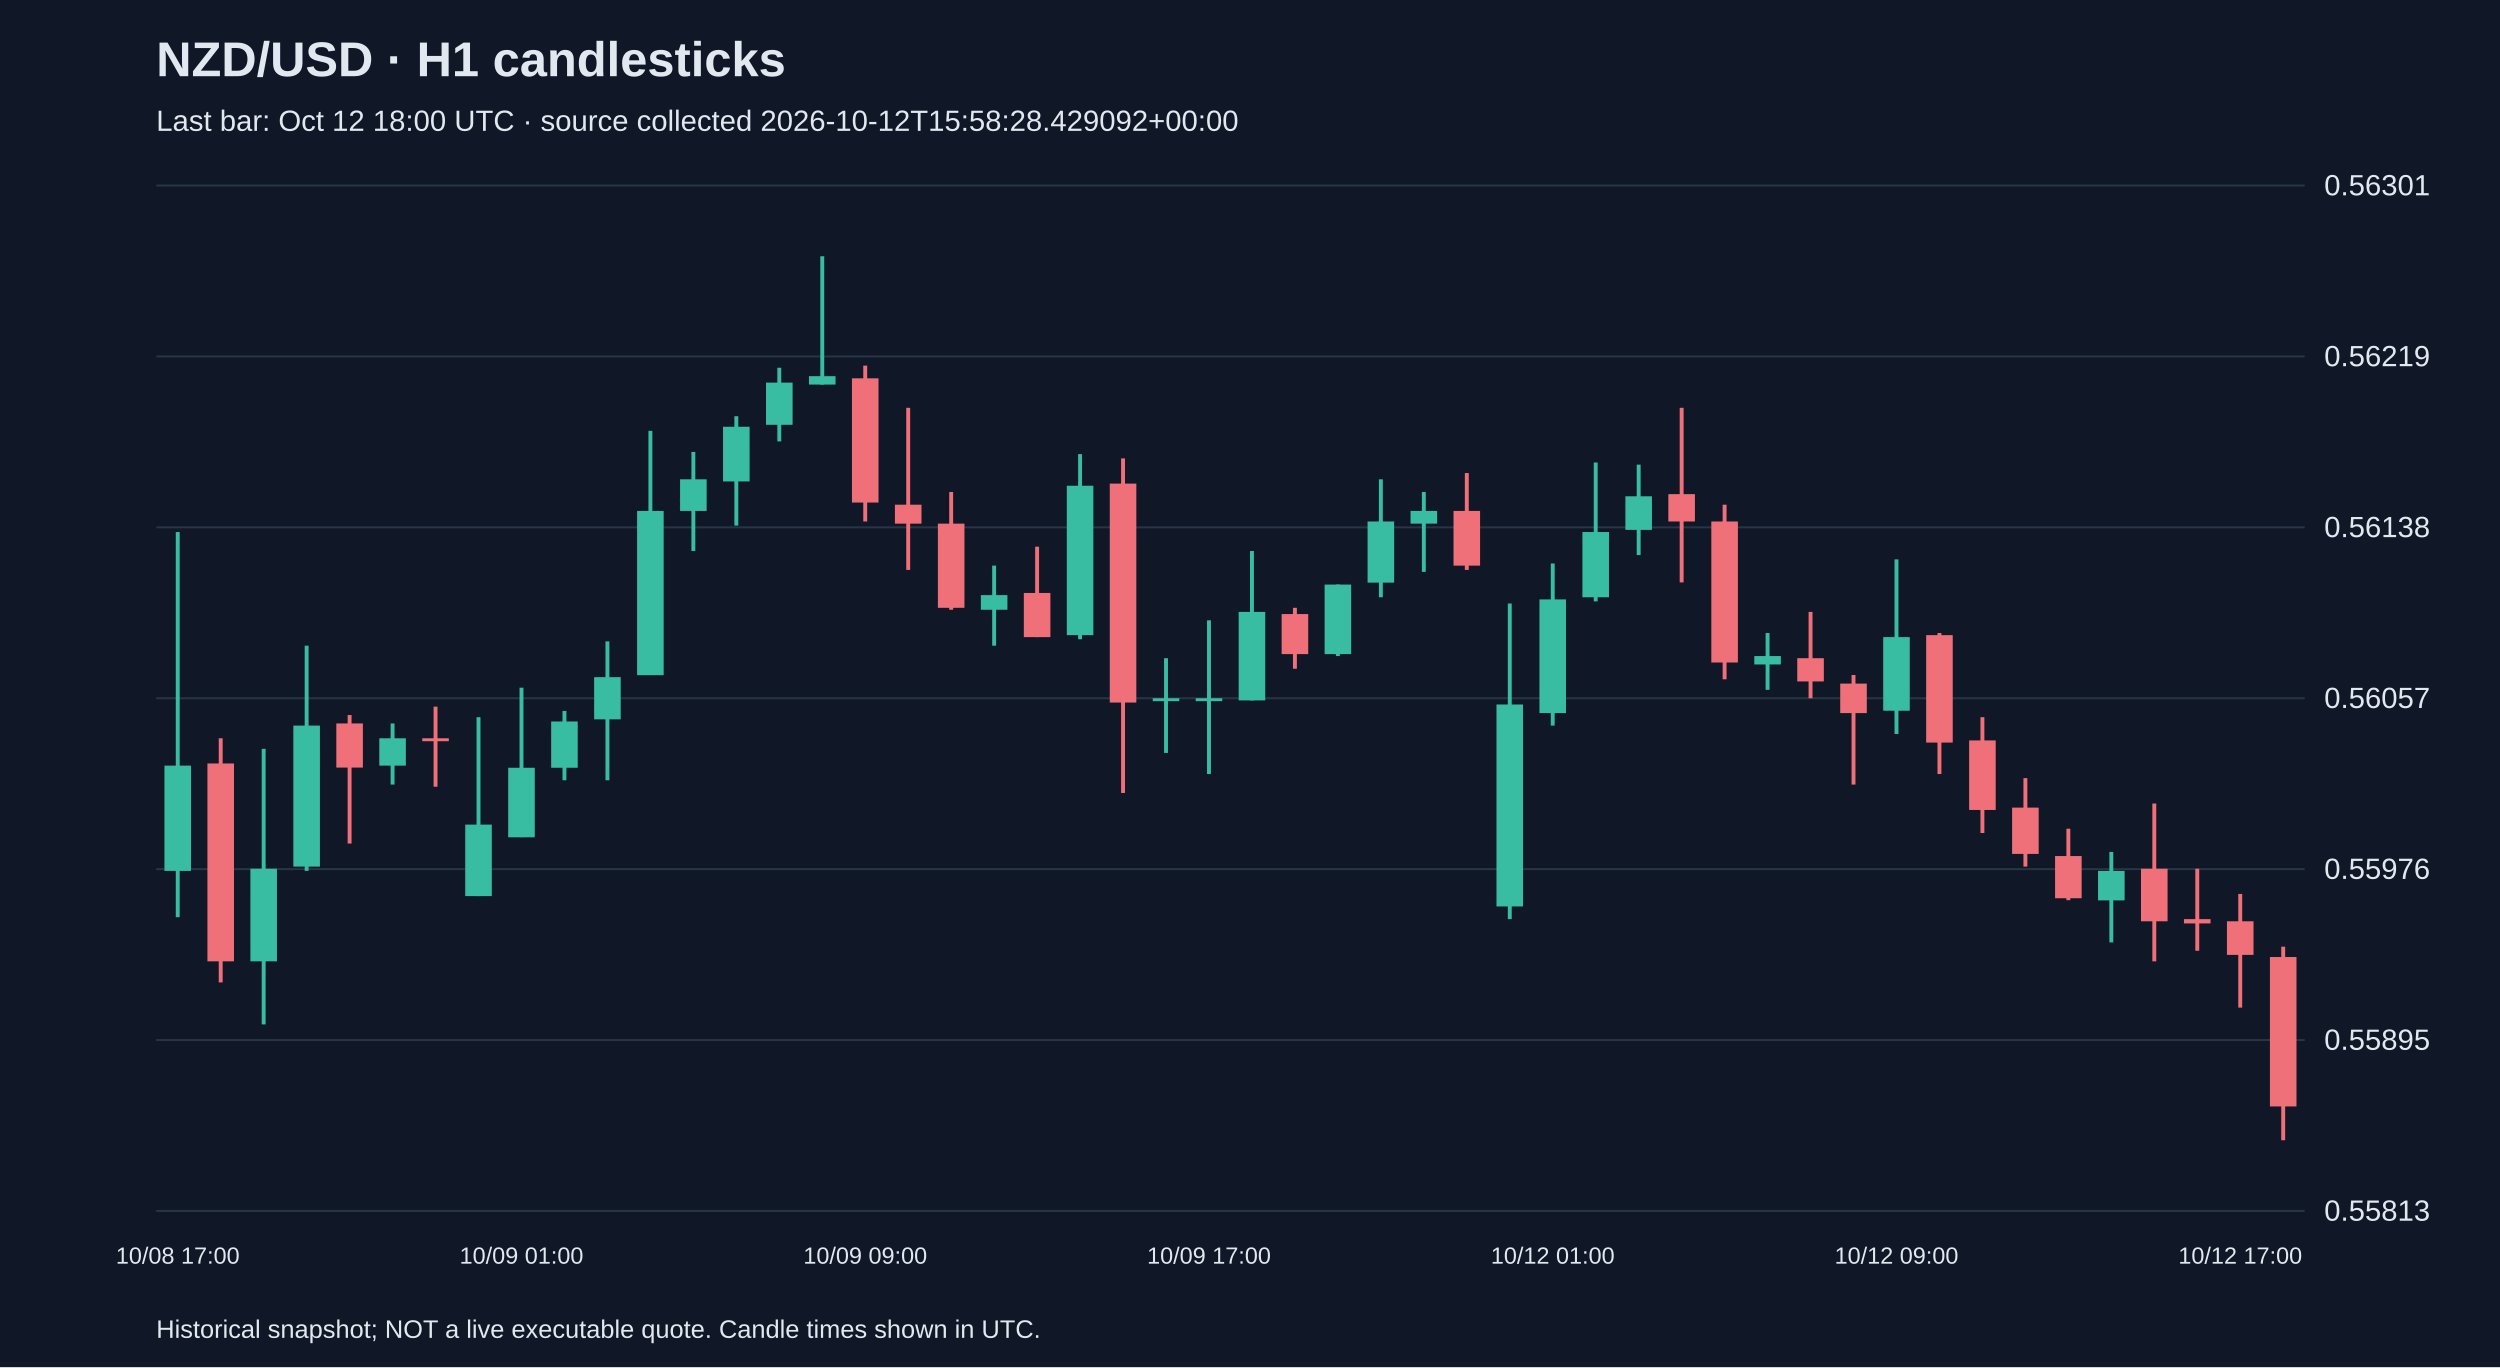
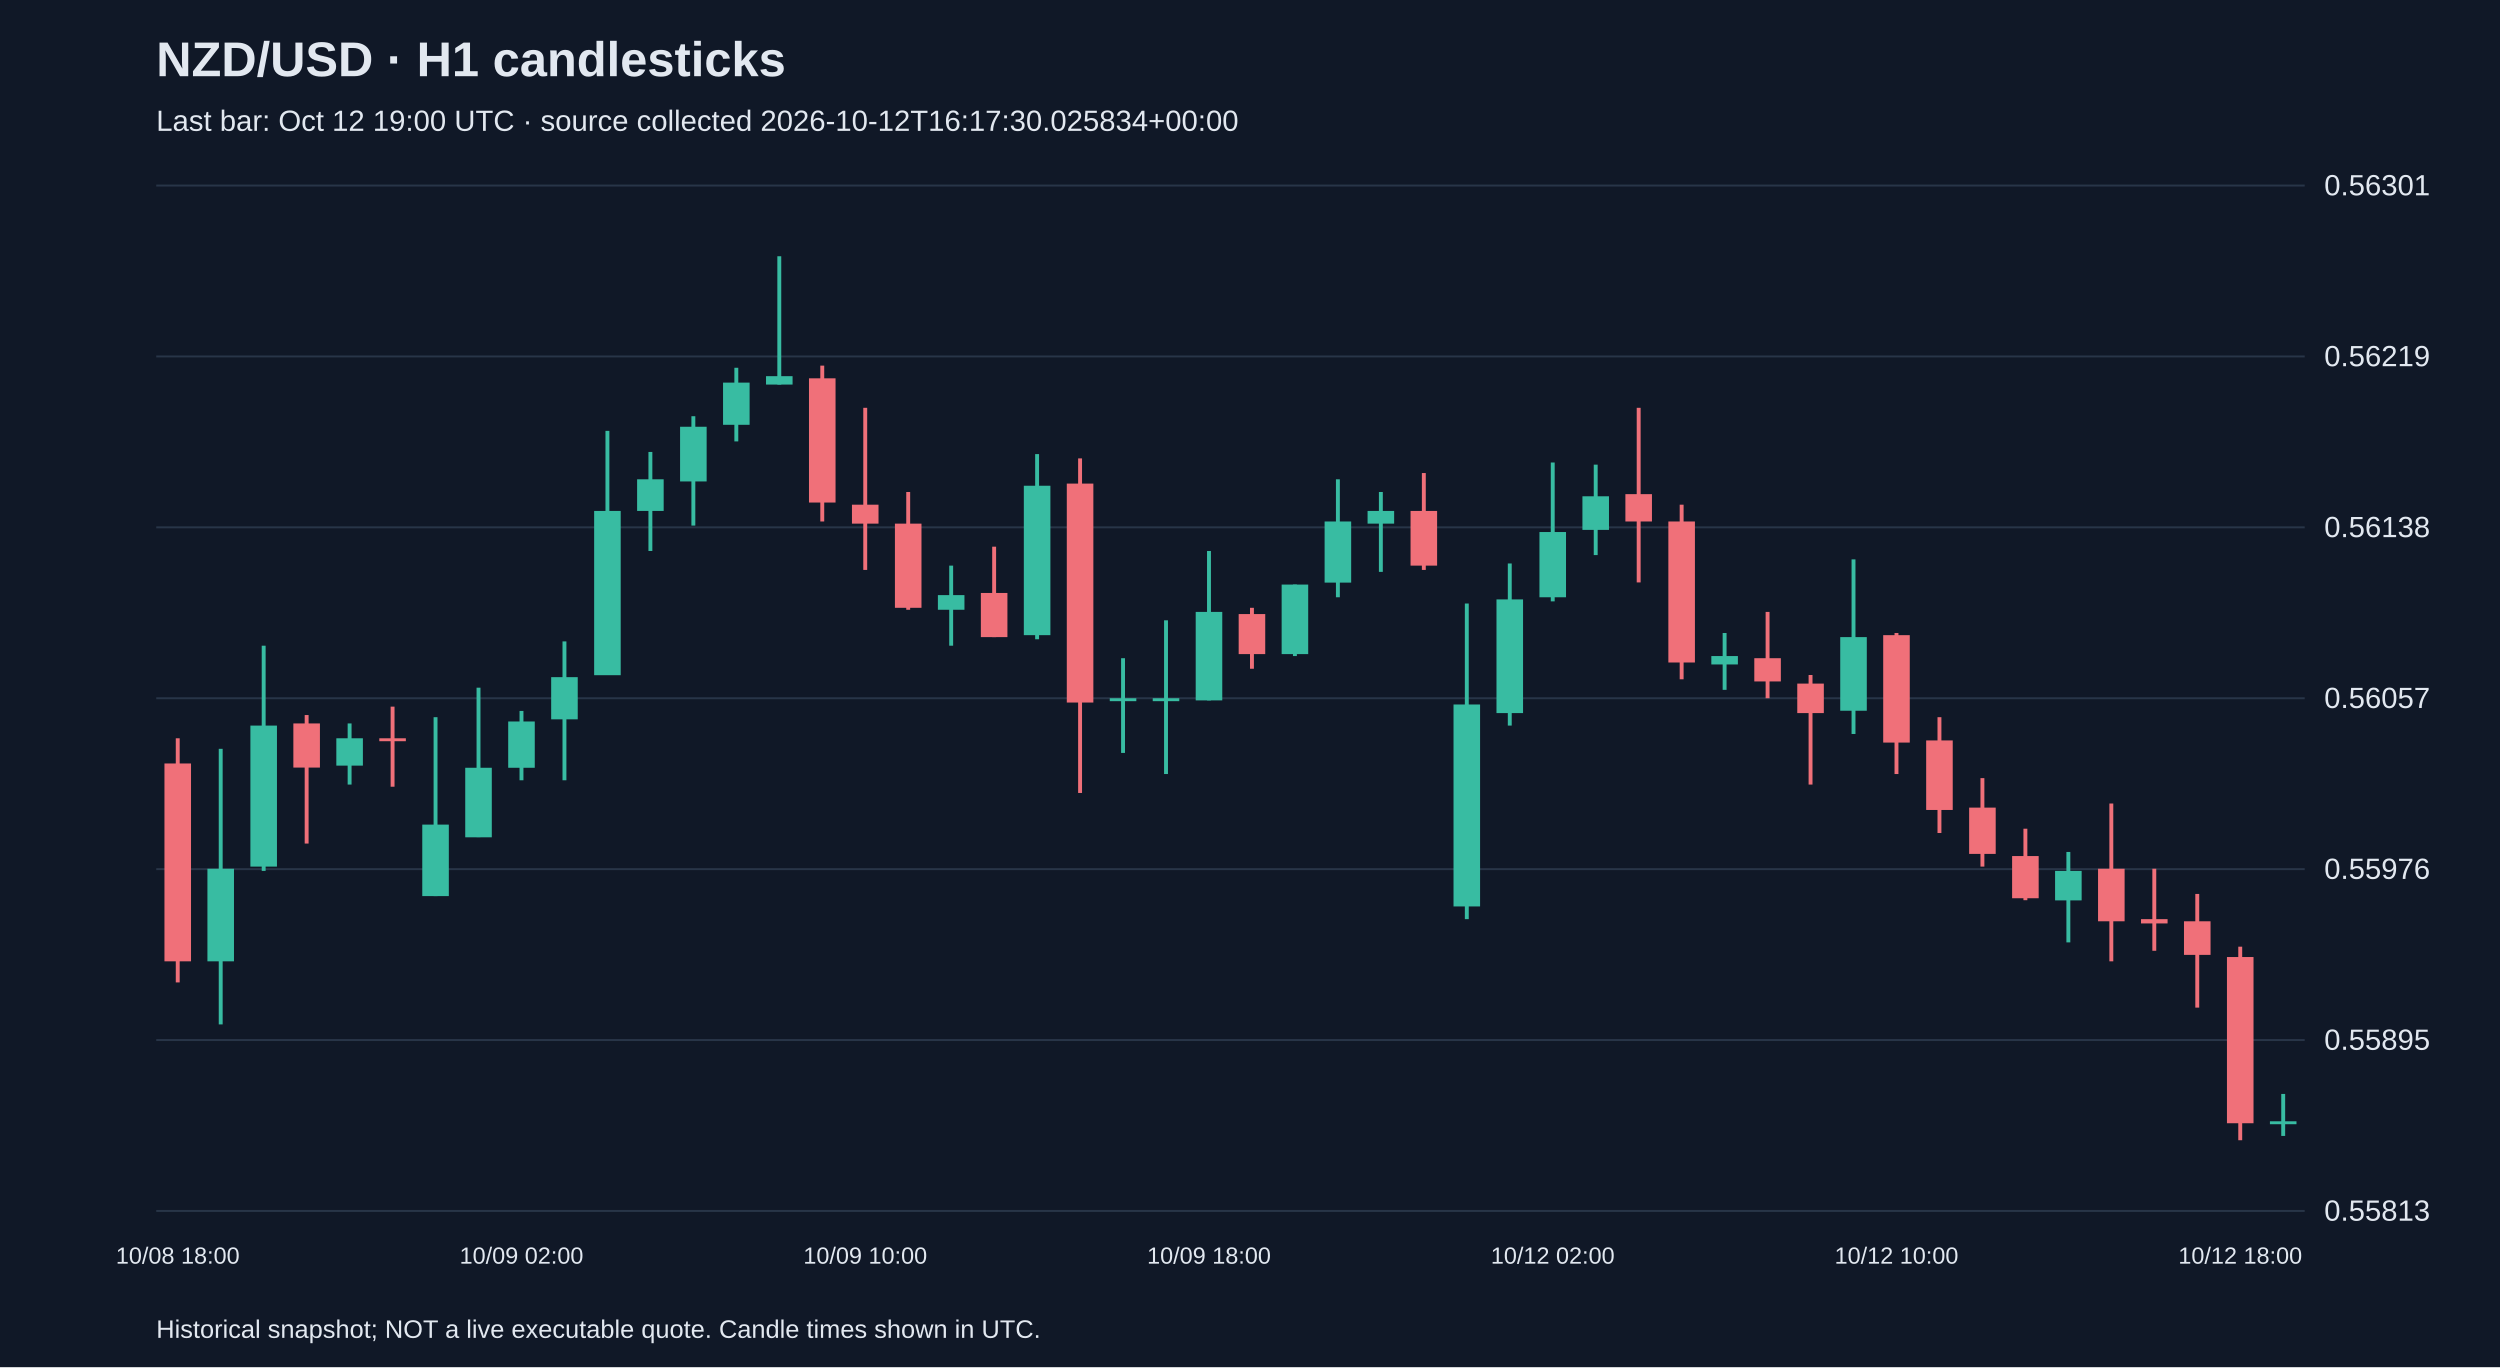
<svg xmlns="http://www.w3.org/2000/svg" viewBox="0 0 1280 700">
  <rect width="100%" height="100%" fill="#101827" />
  <style>text{font-family:Arial,sans-serif;fill:#e2e8f0}</style>
  <text x="80" y="39" font-size="25" font-weight="bold">NZD/USD · H1 candlesticks</text>
-   <text x="80" y="67" font-size="15" fill="#a6b1c5">Last bar: Oct 12 18:00 UTC · source collected 2026-10-12T15:58:28.429092+00:00</text>
+   <text x="80" y="67" font-size="15" fill="#a6b1c5">Last bar: Oct 12 19:00 UTC · source collected 2026-10-12T16:17:30.025834+00:00</text>
  <line x1="80" y1="620.0" x2="1180" y2="620.0" stroke="#283548" />
  <text x="1190" y="625.0" font-size="15">0.55813</text>
  <line x1="80" y1="532.5" x2="1180" y2="532.5" stroke="#283548" />
  <text x="1190" y="537.5" font-size="15">0.55895</text>
  <line x1="80" y1="445.0" x2="1180" y2="445.0" stroke="#283548" />
  <text x="1190" y="450.0" font-size="15">0.55976</text>
  <line x1="80" y1="357.5" x2="1180" y2="357.5" stroke="#283548" />
  <text x="1190" y="362.5" font-size="15">0.56057</text>
  <line x1="80" y1="270.0" x2="1180" y2="270.0" stroke="#283548" />
  <text x="1190" y="275.0" font-size="15">0.56138</text>
  <line x1="80" y1="182.5" x2="1180" y2="182.5" stroke="#283548" />
  <text x="1190" y="187.5" font-size="15">0.56219</text>
  <line x1="80" y1="95.0" x2="1180" y2="95.0" stroke="#283548" />
  <text x="1190" y="100.0" font-size="15">0.56301</text>
-   <line x1="91.0" y1="272.4" x2="91.0" y2="469.6" stroke="#38bca2" stroke-width="2" />
-   <rect x="84.2" y="392.0" width="13.6" height="53.9" fill="#38bca2" />
-   <text x="91.0" y="647" text-anchor="middle" font-size="12">10/08 17:00</text>
-   <line x1="113.0" y1="378.0" x2="113.0" y2="503.0" stroke="#f07079" stroke-width="2" />
-   <rect x="106.2" y="390.9" width="13.6" height="101.3" fill="#f07079" />
-   <line x1="135.0" y1="383.4" x2="135.0" y2="524.5" stroke="#38bca2" stroke-width="2" />
-   <rect x="128.2" y="444.8" width="13.6" height="47.4" fill="#38bca2" />
-   <line x1="157.0" y1="330.6" x2="157.0" y2="445.9" stroke="#38bca2" stroke-width="2" />
-   <rect x="150.2" y="371.5" width="13.6" height="72.2" fill="#38bca2" />
-   <line x1="179.0" y1="366.1" x2="179.0" y2="431.9" stroke="#f07079" stroke-width="2" />
-   <rect x="172.2" y="370.4" width="13.6" height="22.6" fill="#f07079" />
-   <line x1="201.0" y1="370.4" x2="201.0" y2="401.7" stroke="#38bca2" stroke-width="2" />
-   <rect x="194.2" y="378.0" width="13.6" height="14.0" fill="#38bca2" />
-   <line x1="223.0" y1="361.8" x2="223.0" y2="402.8" stroke="#f07079" stroke-width="2" />
-   <rect x="216.2" y="378.0" width="13.6" height="1.5" fill="#f07079" />
-   <line x1="245.0" y1="367.2" x2="245.0" y2="458.8" stroke="#38bca2" stroke-width="2" />
-   <rect x="238.2" y="422.2" width="13.6" height="36.6" fill="#38bca2" />
-   <line x1="267.0" y1="352.1" x2="267.0" y2="428.6" stroke="#38bca2" stroke-width="2" />
-   <rect x="260.2" y="393.1" width="13.6" height="35.6" fill="#38bca2" />
-   <text x="267.0" y="647" text-anchor="middle" font-size="12">10/09 01:00</text>
-   <line x1="289.0" y1="364.0" x2="289.0" y2="399.5" stroke="#38bca2" stroke-width="2" />
-   <rect x="282.2" y="369.4" width="13.6" height="23.7" fill="#38bca2" />
-   <line x1="311.0" y1="328.4" x2="311.0" y2="399.5" stroke="#38bca2" stroke-width="2" />
-   <rect x="304.2" y="346.7" width="13.6" height="21.6" fill="#38bca2" />
-   <line x1="333.0" y1="220.6" x2="333.0" y2="345.6" stroke="#38bca2" stroke-width="2" />
-   <rect x="326.2" y="261.6" width="13.6" height="84.1" fill="#38bca2" />
-   <line x1="355.0" y1="231.4" x2="355.0" y2="282.1" stroke="#38bca2" stroke-width="2" />
-   <rect x="348.2" y="245.4" width="13.6" height="16.2" fill="#38bca2" />
-   <line x1="377.0" y1="213.1" x2="377.0" y2="269.1" stroke="#38bca2" stroke-width="2" />
-   <rect x="370.2" y="218.5" width="13.6" height="28.0" fill="#38bca2" />
-   <line x1="399.0" y1="188.3" x2="399.0" y2="226.0" stroke="#38bca2" stroke-width="2" />
-   <rect x="392.2" y="195.9" width="13.6" height="21.6" fill="#38bca2" />
-   <line x1="421.0" y1="131.2" x2="421.0" y2="196.9" stroke="#38bca2" stroke-width="2" />
-   <rect x="414.2" y="192.6" width="13.6" height="4.3" fill="#38bca2" />
-   <line x1="443.0" y1="187.2" x2="443.0" y2="267.0" stroke="#f07079" stroke-width="2" />
-   <rect x="436.2" y="193.7" width="13.6" height="63.6" fill="#f07079" />
-   <text x="443.0" y="647" text-anchor="middle" font-size="12">10/09 09:00</text>
-   <line x1="465.0" y1="208.8" x2="465.0" y2="291.8" stroke="#f07079" stroke-width="2" />
-   <rect x="458.2" y="258.4" width="13.6" height="9.7" fill="#f07079" />
-   <line x1="487.0" y1="251.9" x2="487.0" y2="312.2" stroke="#f07079" stroke-width="2" />
-   <rect x="480.2" y="268.1" width="13.6" height="43.1" fill="#f07079" />
-   <line x1="509.0" y1="289.6" x2="509.0" y2="330.6" stroke="#38bca2" stroke-width="2" />
-   <rect x="502.2" y="304.7" width="13.6" height="7.5" fill="#38bca2" />
-   <line x1="531.0" y1="279.9" x2="531.0" y2="326.2" stroke="#f07079" stroke-width="2" />
-   <rect x="524.2" y="303.6" width="13.6" height="22.6" fill="#f07079" />
-   <line x1="553.0" y1="232.5" x2="553.0" y2="327.3" stroke="#38bca2" stroke-width="2" />
-   <rect x="546.2" y="248.7" width="13.6" height="76.5" fill="#38bca2" />
-   <line x1="575.0" y1="234.7" x2="575.0" y2="406.0" stroke="#f07079" stroke-width="2" />
-   <rect x="568.2" y="247.6" width="13.6" height="112.1" fill="#f07079" />
-   <line x1="597.0" y1="337.0" x2="597.0" y2="385.5" stroke="#38bca2" stroke-width="2" />
+   <line x1="91.0" y1="378.0" x2="91.0" y2="503.0" stroke="#f07079" stroke-width="2" />
+   <rect x="84.2" y="390.9" width="13.6" height="101.3" fill="#f07079" />
+   <text x="91.0" y="647" text-anchor="middle" font-size="12">10/08 18:00</text>
+   <line x1="113.0" y1="383.4" x2="113.0" y2="524.5" stroke="#38bca2" stroke-width="2" />
+   <rect x="106.2" y="444.8" width="13.6" height="47.4" fill="#38bca2" />
+   <line x1="135.0" y1="330.6" x2="135.0" y2="445.9" stroke="#38bca2" stroke-width="2" />
+   <rect x="128.2" y="371.5" width="13.6" height="72.2" fill="#38bca2" />
+   <line x1="157.0" y1="366.1" x2="157.0" y2="431.9" stroke="#f07079" stroke-width="2" />
+   <rect x="150.2" y="370.4" width="13.6" height="22.6" fill="#f07079" />
+   <line x1="179.0" y1="370.4" x2="179.0" y2="401.7" stroke="#38bca2" stroke-width="2" />
+   <rect x="172.2" y="378.0" width="13.6" height="14.0" fill="#38bca2" />
+   <line x1="201.0" y1="361.8" x2="201.0" y2="402.8" stroke="#f07079" stroke-width="2" />
+   <rect x="194.2" y="378.0" width="13.6" height="1.5" fill="#f07079" />
+   <line x1="223.0" y1="367.2" x2="223.0" y2="458.8" stroke="#38bca2" stroke-width="2" />
+   <rect x="216.2" y="422.2" width="13.6" height="36.6" fill="#38bca2" />
+   <line x1="245.0" y1="352.1" x2="245.0" y2="428.6" stroke="#38bca2" stroke-width="2" />
+   <rect x="238.2" y="393.1" width="13.6" height="35.6" fill="#38bca2" />
+   <line x1="267.0" y1="364.0" x2="267.0" y2="399.5" stroke="#38bca2" stroke-width="2" />
+   <rect x="260.2" y="369.4" width="13.6" height="23.7" fill="#38bca2" />
+   <text x="267.0" y="647" text-anchor="middle" font-size="12">10/09 02:00</text>
+   <line x1="289.0" y1="328.4" x2="289.0" y2="399.5" stroke="#38bca2" stroke-width="2" />
+   <rect x="282.2" y="346.7" width="13.6" height="21.6" fill="#38bca2" />
+   <line x1="311.0" y1="220.6" x2="311.0" y2="345.6" stroke="#38bca2" stroke-width="2" />
+   <rect x="304.2" y="261.6" width="13.6" height="84.1" fill="#38bca2" />
+   <line x1="333.0" y1="231.4" x2="333.0" y2="282.1" stroke="#38bca2" stroke-width="2" />
+   <rect x="326.2" y="245.4" width="13.6" height="16.2" fill="#38bca2" />
+   <line x1="355.0" y1="213.1" x2="355.0" y2="269.1" stroke="#38bca2" stroke-width="2" />
+   <rect x="348.2" y="218.5" width="13.6" height="28.0" fill="#38bca2" />
+   <line x1="377.0" y1="188.3" x2="377.0" y2="226.0" stroke="#38bca2" stroke-width="2" />
+   <rect x="370.2" y="195.9" width="13.6" height="21.6" fill="#38bca2" />
+   <line x1="399.0" y1="131.2" x2="399.0" y2="196.9" stroke="#38bca2" stroke-width="2" />
+   <rect x="392.2" y="192.6" width="13.6" height="4.3" fill="#38bca2" />
+   <line x1="421.0" y1="187.2" x2="421.0" y2="267.0" stroke="#f07079" stroke-width="2" />
+   <rect x="414.2" y="193.7" width="13.6" height="63.6" fill="#f07079" />
+   <line x1="443.0" y1="208.8" x2="443.0" y2="291.8" stroke="#f07079" stroke-width="2" />
+   <rect x="436.2" y="258.4" width="13.6" height="9.7" fill="#f07079" />
+   <text x="443.0" y="647" text-anchor="middle" font-size="12">10/09 10:00</text>
+   <line x1="465.0" y1="251.9" x2="465.0" y2="312.2" stroke="#f07079" stroke-width="2" />
+   <rect x="458.2" y="268.1" width="13.6" height="43.1" fill="#f07079" />
+   <line x1="487.0" y1="289.6" x2="487.0" y2="330.6" stroke="#38bca2" stroke-width="2" />
+   <rect x="480.2" y="304.7" width="13.6" height="7.5" fill="#38bca2" />
+   <line x1="509.0" y1="279.9" x2="509.0" y2="326.2" stroke="#f07079" stroke-width="2" />
+   <rect x="502.2" y="303.6" width="13.6" height="22.6" fill="#f07079" />
+   <line x1="531.0" y1="232.5" x2="531.0" y2="327.3" stroke="#38bca2" stroke-width="2" />
+   <rect x="524.2" y="248.7" width="13.6" height="76.5" fill="#38bca2" />
+   <line x1="553.0" y1="234.7" x2="553.0" y2="406.0" stroke="#f07079" stroke-width="2" />
+   <rect x="546.2" y="247.6" width="13.6" height="112.1" fill="#f07079" />
+   <line x1="575.0" y1="337.0" x2="575.0" y2="385.5" stroke="#38bca2" stroke-width="2" />
+   <rect x="568.2" y="357.5" width="13.6" height="1.5" fill="#38bca2" />
+   <line x1="597.0" y1="317.6" x2="597.0" y2="396.3" stroke="#38bca2" stroke-width="2" />
  <rect x="590.2" y="357.5" width="13.6" height="1.5" fill="#38bca2" />
-   <line x1="619.0" y1="317.6" x2="619.0" y2="396.3" stroke="#38bca2" stroke-width="2" />
-   <rect x="612.2" y="357.5" width="13.6" height="1.5" fill="#38bca2" />
-   <text x="619.0" y="647" text-anchor="middle" font-size="12">10/09 17:00</text>
-   <line x1="641.0" y1="282.1" x2="641.0" y2="358.6" stroke="#38bca2" stroke-width="2" />
-   <rect x="634.2" y="313.3" width="13.6" height="45.3" fill="#38bca2" />
-   <line x1="663.0" y1="311.2" x2="663.0" y2="342.4" stroke="#f07079" stroke-width="2" />
-   <rect x="656.2" y="314.4" width="13.6" height="20.5" fill="#f07079" />
-   <line x1="685.0" y1="299.3" x2="685.0" y2="335.9" stroke="#38bca2" stroke-width="2" />
-   <rect x="678.2" y="299.3" width="13.6" height="35.6" fill="#38bca2" />
-   <line x1="707.0" y1="245.4" x2="707.0" y2="305.8" stroke="#38bca2" stroke-width="2" />
-   <rect x="700.2" y="267.0" width="13.6" height="31.3" fill="#38bca2" />
-   <line x1="729.0" y1="251.9" x2="729.0" y2="292.8" stroke="#38bca2" stroke-width="2" />
-   <rect x="722.2" y="261.6" width="13.6" height="6.5" fill="#38bca2" />
-   <line x1="751.0" y1="242.2" x2="751.0" y2="291.8" stroke="#f07079" stroke-width="2" />
-   <rect x="744.2" y="261.6" width="13.6" height="28.0" fill="#f07079" />
-   <line x1="773.0" y1="309.0" x2="773.0" y2="470.6" stroke="#38bca2" stroke-width="2" />
-   <rect x="766.2" y="360.7" width="13.6" height="103.4" fill="#38bca2" />
-   <line x1="795.0" y1="288.5" x2="795.0" y2="371.5" stroke="#38bca2" stroke-width="2" />
-   <rect x="788.2" y="306.9" width="13.6" height="58.2" fill="#38bca2" />
-   <text x="795.0" y="647" text-anchor="middle" font-size="12">10/12 01:00</text>
-   <line x1="817.0" y1="236.8" x2="817.0" y2="307.9" stroke="#38bca2" stroke-width="2" />
-   <rect x="810.2" y="272.4" width="13.6" height="33.4" fill="#38bca2" />
-   <line x1="839.0" y1="237.9" x2="839.0" y2="284.2" stroke="#38bca2" stroke-width="2" />
-   <rect x="832.2" y="254.1" width="13.6" height="17.2" fill="#38bca2" />
-   <line x1="861.0" y1="208.8" x2="861.0" y2="298.2" stroke="#f07079" stroke-width="2" />
-   <rect x="854.2" y="253.0" width="13.6" height="14.0" fill="#f07079" />
-   <line x1="883.0" y1="258.4" x2="883.0" y2="347.8" stroke="#f07079" stroke-width="2" />
-   <rect x="876.2" y="267.0" width="13.6" height="72.2" fill="#f07079" />
-   <line x1="905.0" y1="324.1" x2="905.0" y2="353.2" stroke="#38bca2" stroke-width="2" />
-   <rect x="898.2" y="335.9" width="13.6" height="4.3" fill="#38bca2" />
-   <line x1="927.0" y1="313.3" x2="927.0" y2="357.5" stroke="#f07079" stroke-width="2" />
-   <rect x="920.2" y="337.0" width="13.6" height="11.9" fill="#f07079" />
-   <line x1="949.0" y1="345.6" x2="949.0" y2="401.7" stroke="#f07079" stroke-width="2" />
-   <rect x="942.2" y="350.0" width="13.6" height="15.1" fill="#f07079" />
-   <line x1="971.0" y1="286.4" x2="971.0" y2="375.8" stroke="#38bca2" stroke-width="2" />
-   <rect x="964.2" y="326.2" width="13.6" height="37.7" fill="#38bca2" />
-   <text x="971.0" y="647" text-anchor="middle" font-size="12">10/12 09:00</text>
-   <line x1="993.0" y1="324.1" x2="993.0" y2="396.3" stroke="#f07079" stroke-width="2" />
-   <rect x="986.2" y="325.2" width="13.6" height="55.0" fill="#f07079" />
-   <line x1="1015.0" y1="367.2" x2="1015.0" y2="426.5" stroke="#f07079" stroke-width="2" />
-   <rect x="1008.2" y="379.1" width="13.6" height="35.6" fill="#f07079" />
-   <line x1="1037.0" y1="398.4" x2="1037.0" y2="443.7" stroke="#f07079" stroke-width="2" />
-   <rect x="1030.2" y="413.5" width="13.6" height="23.7" fill="#f07079" />
-   <line x1="1059.0" y1="424.3" x2="1059.0" y2="460.9" stroke="#f07079" stroke-width="2" />
-   <rect x="1052.2" y="438.3" width="13.6" height="21.6" fill="#f07079" />
-   <line x1="1081.0" y1="436.2" x2="1081.0" y2="482.5" stroke="#38bca2" stroke-width="2" />
-   <rect x="1074.2" y="445.9" width="13.6" height="15.1" fill="#38bca2" />
-   <line x1="1103.0" y1="411.4" x2="1103.0" y2="492.2" stroke="#f07079" stroke-width="2" />
-   <rect x="1096.2" y="444.8" width="13.6" height="26.9" fill="#f07079" />
-   <line x1="1125.0" y1="444.8" x2="1125.0" y2="486.8" stroke="#f07079" stroke-width="2" />
-   <rect x="1118.2" y="470.6" width="13.6" height="2.2" fill="#f07079" />
-   <line x1="1147.0" y1="457.7" x2="1147.0" y2="515.9" stroke="#f07079" stroke-width="2" />
-   <rect x="1140.2" y="471.7" width="13.6" height="17.2" fill="#f07079" />
-   <text x="1147.0" y="647" text-anchor="middle" font-size="12">10/12 17:00</text>
-   <line x1="1169.0" y1="484.7" x2="1169.0" y2="583.8" stroke="#f07079" stroke-width="2" />
-   <rect x="1162.2" y="490.0" width="13.6" height="76.5" fill="#f07079" />
+   <line x1="619.0" y1="282.1" x2="619.0" y2="358.6" stroke="#38bca2" stroke-width="2" />
+   <rect x="612.2" y="313.3" width="13.6" height="45.3" fill="#38bca2" />
+   <text x="619.0" y="647" text-anchor="middle" font-size="12">10/09 18:00</text>
+   <line x1="641.0" y1="311.2" x2="641.0" y2="342.4" stroke="#f07079" stroke-width="2" />
+   <rect x="634.2" y="314.4" width="13.6" height="20.5" fill="#f07079" />
+   <line x1="663.0" y1="299.3" x2="663.0" y2="335.9" stroke="#38bca2" stroke-width="2" />
+   <rect x="656.2" y="299.3" width="13.6" height="35.6" fill="#38bca2" />
+   <line x1="685.0" y1="245.4" x2="685.0" y2="305.8" stroke="#38bca2" stroke-width="2" />
+   <rect x="678.2" y="267.0" width="13.6" height="31.3" fill="#38bca2" />
+   <line x1="707.0" y1="251.9" x2="707.0" y2="292.8" stroke="#38bca2" stroke-width="2" />
+   <rect x="700.2" y="261.6" width="13.6" height="6.5" fill="#38bca2" />
+   <line x1="729.0" y1="242.2" x2="729.0" y2="291.8" stroke="#f07079" stroke-width="2" />
+   <rect x="722.2" y="261.6" width="13.6" height="28.0" fill="#f07079" />
+   <line x1="751.0" y1="309.0" x2="751.0" y2="470.6" stroke="#38bca2" stroke-width="2" />
+   <rect x="744.2" y="360.7" width="13.6" height="103.4" fill="#38bca2" />
+   <line x1="773.0" y1="288.5" x2="773.0" y2="371.5" stroke="#38bca2" stroke-width="2" />
+   <rect x="766.2" y="306.9" width="13.6" height="58.2" fill="#38bca2" />
+   <line x1="795.0" y1="236.8" x2="795.0" y2="307.9" stroke="#38bca2" stroke-width="2" />
+   <rect x="788.2" y="272.4" width="13.6" height="33.4" fill="#38bca2" />
+   <text x="795.0" y="647" text-anchor="middle" font-size="12">10/12 02:00</text>
+   <line x1="817.0" y1="237.9" x2="817.0" y2="284.2" stroke="#38bca2" stroke-width="2" />
+   <rect x="810.2" y="254.1" width="13.6" height="17.2" fill="#38bca2" />
+   <line x1="839.0" y1="208.8" x2="839.0" y2="298.2" stroke="#f07079" stroke-width="2" />
+   <rect x="832.2" y="253.0" width="13.6" height="14.0" fill="#f07079" />
+   <line x1="861.0" y1="258.4" x2="861.0" y2="347.8" stroke="#f07079" stroke-width="2" />
+   <rect x="854.2" y="267.0" width="13.6" height="72.2" fill="#f07079" />
+   <line x1="883.0" y1="324.1" x2="883.0" y2="353.2" stroke="#38bca2" stroke-width="2" />
+   <rect x="876.2" y="335.9" width="13.6" height="4.3" fill="#38bca2" />
+   <line x1="905.0" y1="313.3" x2="905.0" y2="357.5" stroke="#f07079" stroke-width="2" />
+   <rect x="898.2" y="337.0" width="13.6" height="11.9" fill="#f07079" />
+   <line x1="927.0" y1="345.6" x2="927.0" y2="401.7" stroke="#f07079" stroke-width="2" />
+   <rect x="920.2" y="350.0" width="13.6" height="15.1" fill="#f07079" />
+   <line x1="949.0" y1="286.4" x2="949.0" y2="375.8" stroke="#38bca2" stroke-width="2" />
+   <rect x="942.2" y="326.2" width="13.6" height="37.7" fill="#38bca2" />
+   <line x1="971.0" y1="324.1" x2="971.0" y2="396.3" stroke="#f07079" stroke-width="2" />
+   <rect x="964.2" y="325.2" width="13.6" height="55.0" fill="#f07079" />
+   <text x="971.0" y="647" text-anchor="middle" font-size="12">10/12 10:00</text>
+   <line x1="993.0" y1="367.2" x2="993.0" y2="426.5" stroke="#f07079" stroke-width="2" />
+   <rect x="986.2" y="379.1" width="13.6" height="35.6" fill="#f07079" />
+   <line x1="1015.0" y1="398.4" x2="1015.0" y2="443.7" stroke="#f07079" stroke-width="2" />
+   <rect x="1008.2" y="413.5" width="13.6" height="23.7" fill="#f07079" />
+   <line x1="1037.0" y1="424.3" x2="1037.0" y2="460.9" stroke="#f07079" stroke-width="2" />
+   <rect x="1030.2" y="438.3" width="13.6" height="21.6" fill="#f07079" />
+   <line x1="1059.0" y1="436.2" x2="1059.0" y2="482.5" stroke="#38bca2" stroke-width="2" />
+   <rect x="1052.2" y="445.9" width="13.6" height="15.1" fill="#38bca2" />
+   <line x1="1081.0" y1="411.4" x2="1081.0" y2="492.2" stroke="#f07079" stroke-width="2" />
+   <rect x="1074.2" y="444.8" width="13.6" height="26.9" fill="#f07079" />
+   <line x1="1103.0" y1="444.8" x2="1103.0" y2="486.8" stroke="#f07079" stroke-width="2" />
+   <rect x="1096.2" y="470.6" width="13.6" height="2.2" fill="#f07079" />
+   <line x1="1125.0" y1="457.7" x2="1125.0" y2="515.9" stroke="#f07079" stroke-width="2" />
+   <rect x="1118.2" y="471.7" width="13.6" height="17.2" fill="#f07079" />
+   <line x1="1147.0" y1="484.7" x2="1147.0" y2="583.8" stroke="#f07079" stroke-width="2" />
+   <rect x="1140.2" y="490.0" width="13.6" height="85.1" fill="#f07079" />
+   <text x="1147.0" y="647" text-anchor="middle" font-size="12">10/12 18:00</text>
+   <line x1="1169.0" y1="560.1" x2="1169.0" y2="581.6" stroke="#38bca2" stroke-width="2" />
+   <rect x="1162.2" y="574.1" width="13.6" height="1.5" fill="#38bca2" />
  <text x="80" y="685" font-size="13">Historical snapshot; NOT a live executable quote. Candle times shown in UTC.</text>
</svg>
